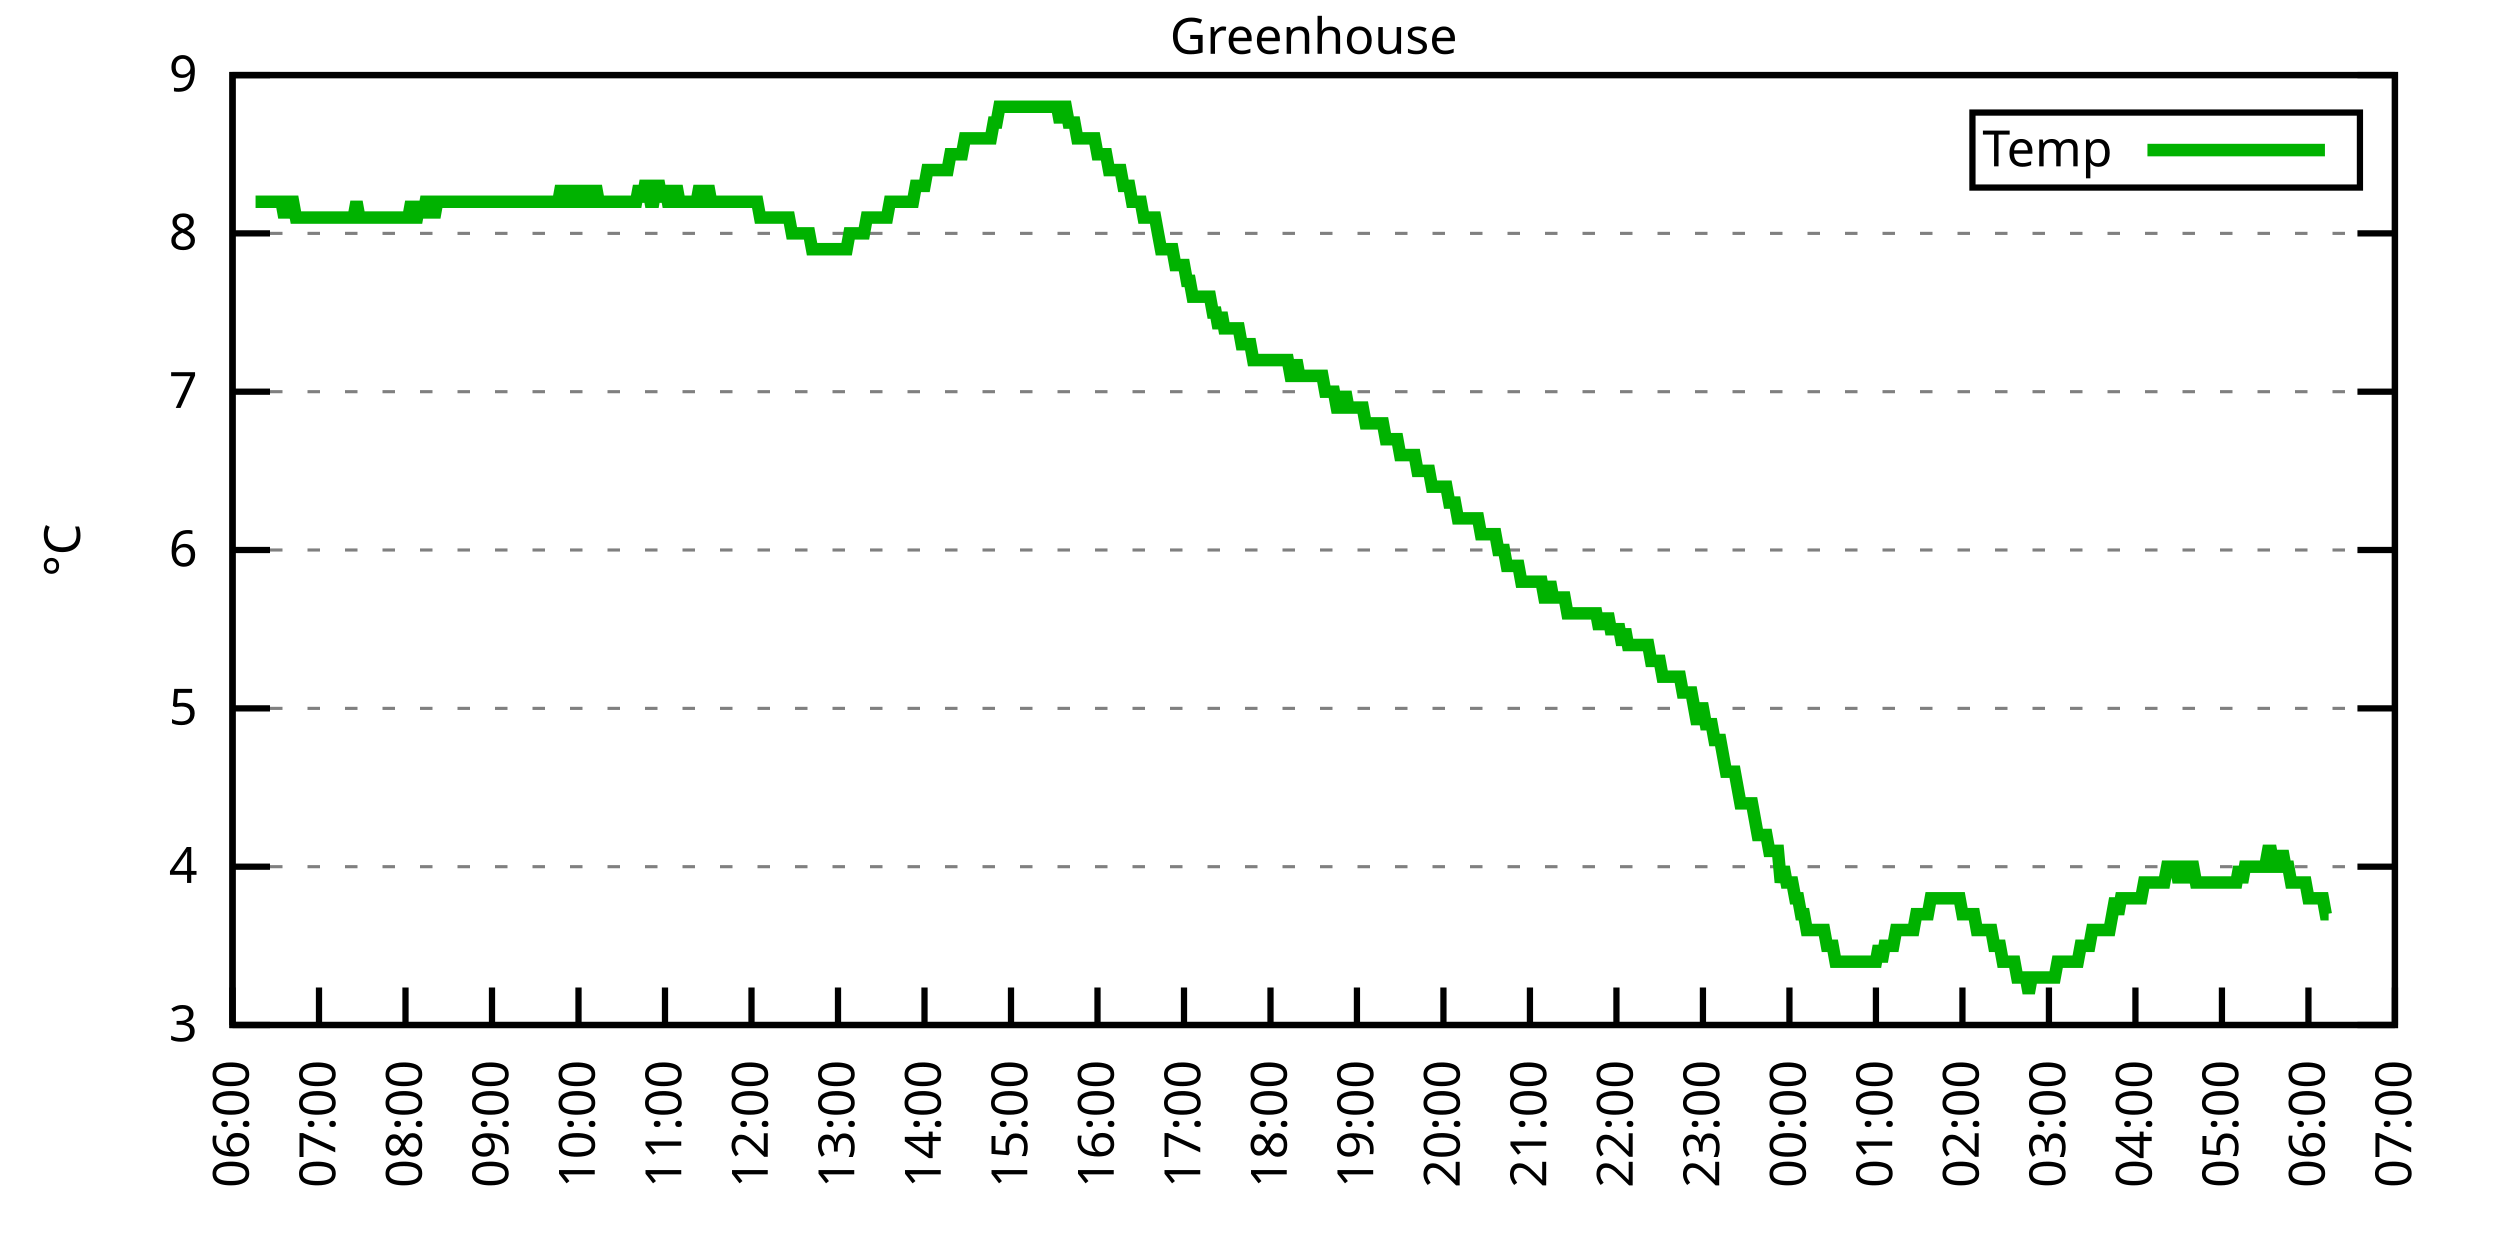
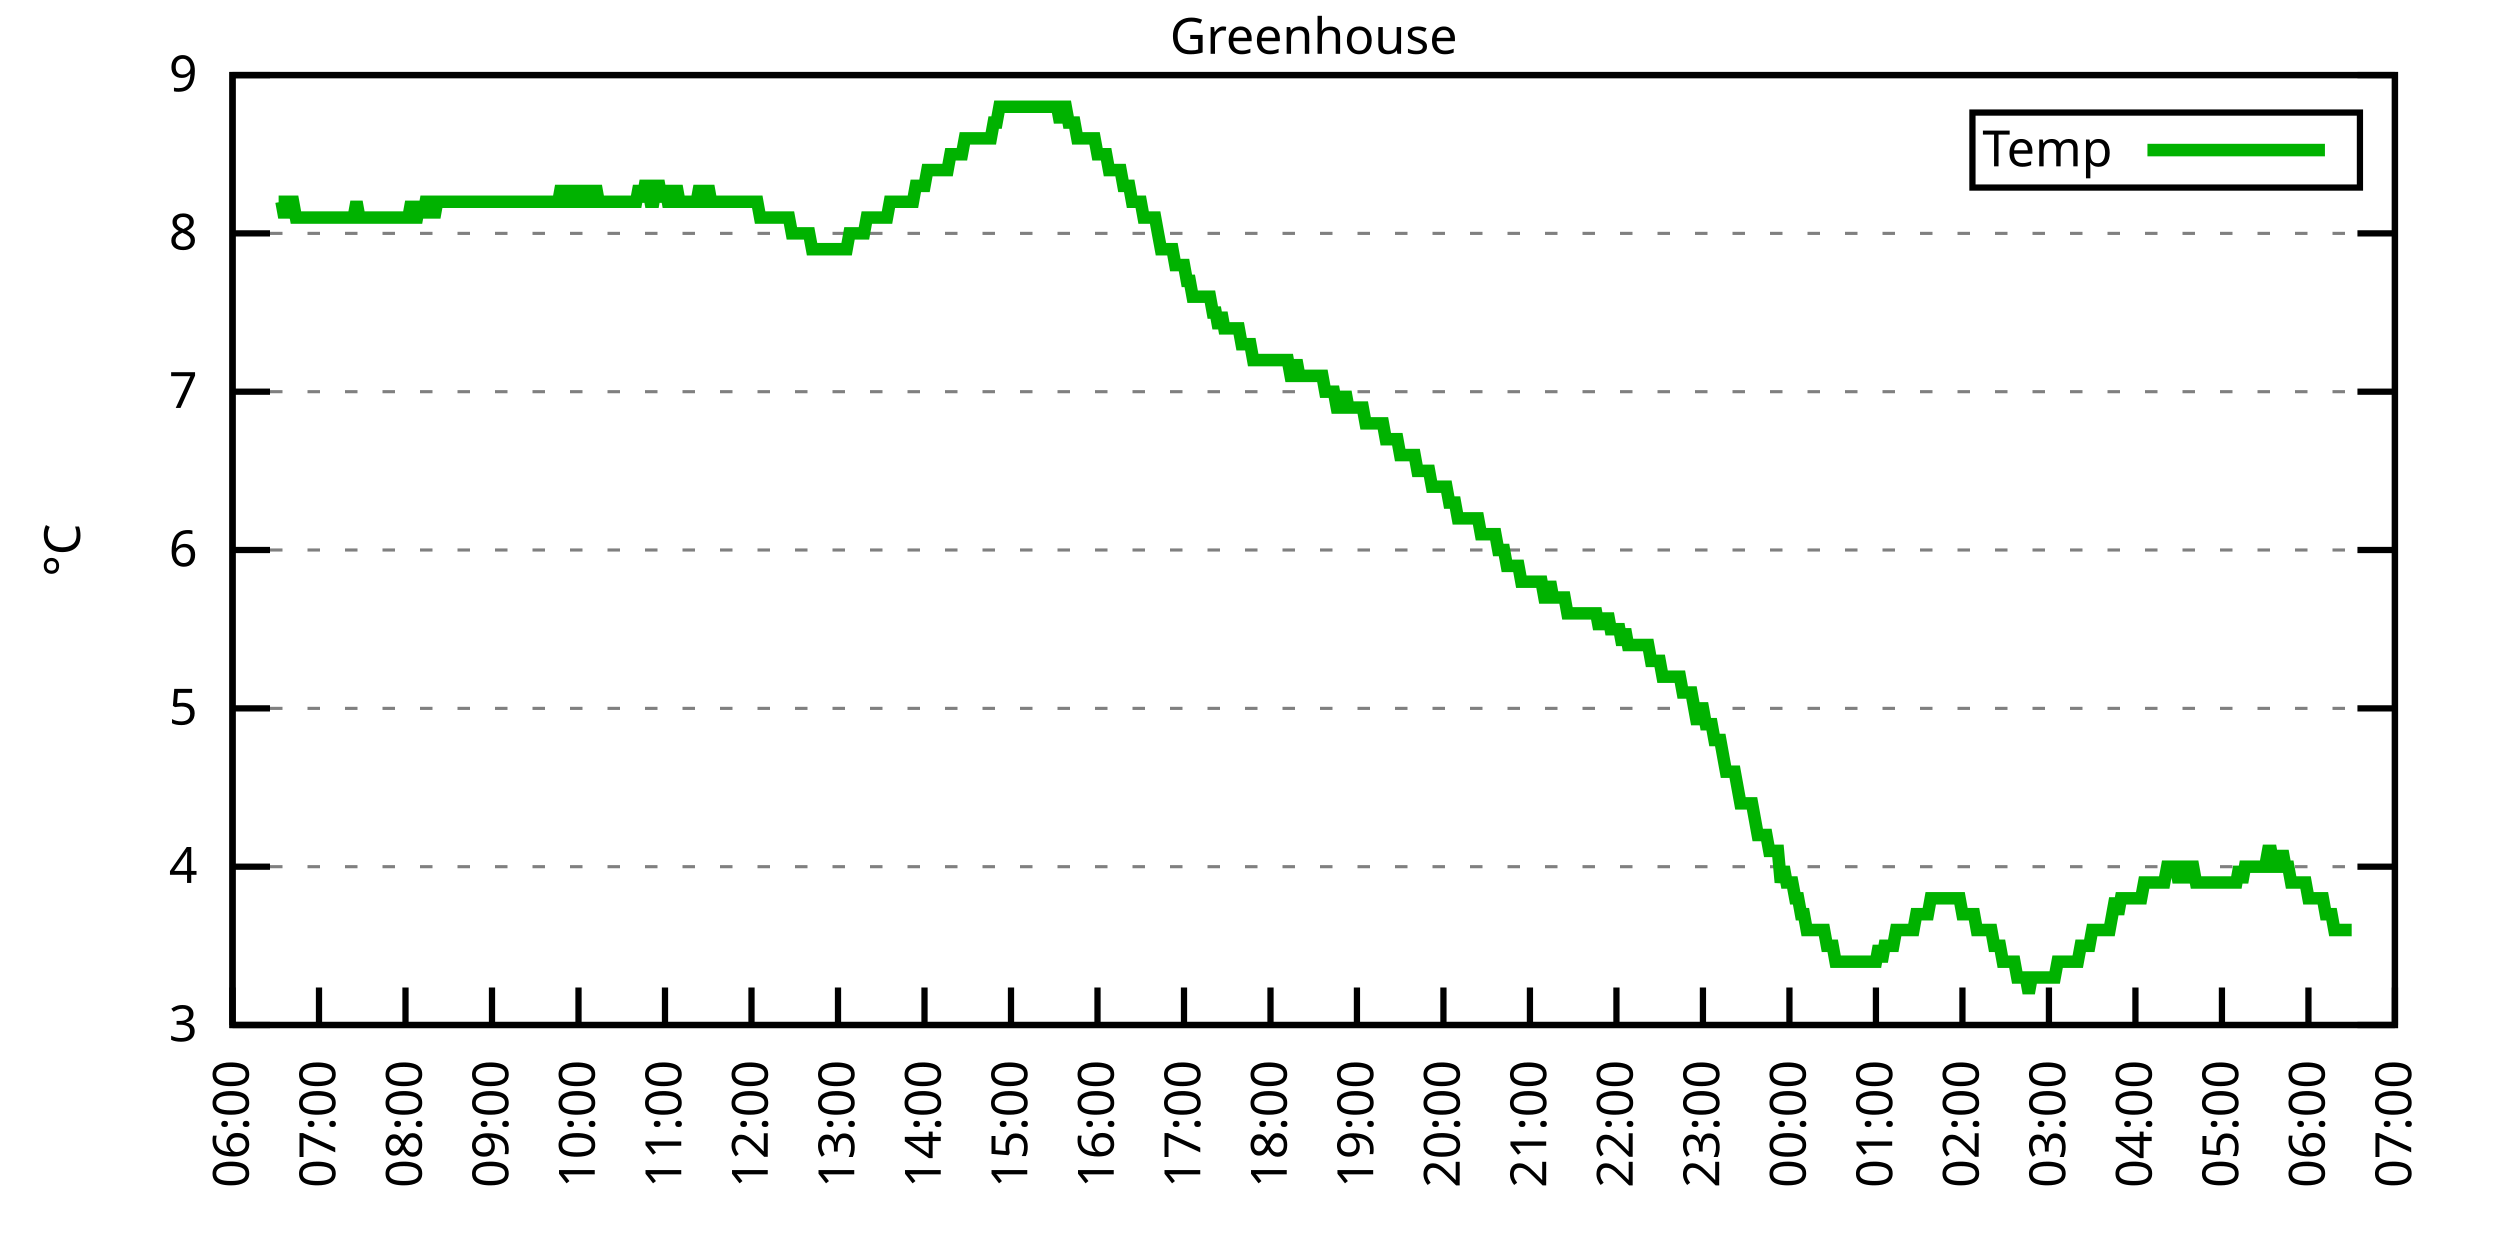
<svg xmlns="http://www.w3.org/2000/svg" xmlns:xlink="http://www.w3.org/1999/xlink" width="400" height="200" viewBox="0 0 400 200">
  <g id="gnuplot_canvas">
    <rect x="0" y="0" width="400" height="200" fill="none" />
    <defs>
      <circle id="gpDot" r="0.5" stroke-width="0.5" stroke="currentColor" />
      <path id="gpPt0" stroke-width="0.333" stroke="currentColor" d="M-1,0 h2 M0,-1 v2" />
      <path id="gpPt1" stroke-width="0.333" stroke="currentColor" d="M-1,-1 L1,1 M1,-1 L-1,1" />
      <path id="gpPt2" stroke-width="0.333" stroke="currentColor" d="M-1,0 L1,0 M0,-1 L0,1 M-1,-1 L1,1 M-1,1 L1,-1" />
      <rect id="gpPt3" stroke-width="0.333" stroke="currentColor" x="-1" y="-1" width="2" height="2" />
      <rect id="gpPt4" stroke-width="0.333" stroke="currentColor" fill="currentColor" x="-1" y="-1" width="2" height="2" />
      <circle id="gpPt5" stroke-width="0.333" stroke="currentColor" cx="0" cy="0" r="1" />
      <use xlink:href="#gpPt5" id="gpPt6" fill="currentColor" stroke="none" />
      <path id="gpPt7" stroke-width="0.333" stroke="currentColor" d="M0,-1.33 L-1.33,0.67 L1.33,0.67 z" />
      <use xlink:href="#gpPt7" id="gpPt8" fill="currentColor" stroke="none" />
      <use xlink:href="#gpPt7" id="gpPt9" stroke="currentColor" transform="rotate(180)" />
      <use xlink:href="#gpPt9" id="gpPt10" fill="currentColor" stroke="none" />
      <use xlink:href="#gpPt3" id="gpPt11" stroke="currentColor" transform="rotate(45)" />
      <use xlink:href="#gpPt11" id="gpPt12" fill="currentColor" stroke="none" />
      <path id="gpPt13" stroke-width="0.333" stroke="currentColor" d="M0,1.330 L1.265,0.411 L0.782,-1.067 L-0.782,-1.076 L-1.265,0.411 z" />
      <use xlink:href="#gpPt13" id="gpPt14" fill="currentColor" stroke="none" />
      <filter id="textbox" filterUnits="objectBoundingBox" x="0" y="0" height="1" width="1">
        <feFlood flood-color="white" flood-opacity="1" result="bgnd" />
        <feComposite in="SourceGraphic" in2="bgnd" operator="atop" />
      </filter>
      <filter id="greybox" filterUnits="objectBoundingBox" x="0" y="0" height="1" width="1">
        <feFlood flood-color="lightgrey" flood-opacity="1" result="grey" />
        <feComposite in="SourceGraphic" in2="grey" operator="atop" />
      </filter>
    </defs>
    <g fill="none" color="white" stroke="currentColor" stroke-width="1.00" stroke-linecap="butt" stroke-linejoin="miter">
</g>
    <g fill="none" color="black" stroke="currentColor" stroke-width="1.00" stroke-linecap="butt" stroke-linejoin="miter">
      <g stroke="none" shape-rendering="crispEdges">
        <polygon fill="rgb(255, 255, 255)" points="37.20,164.00 383.18,164.00 383.18,12.02 37.20,12.02 " />
      </g>
    </g>
    <g fill="none" color="black" stroke="currentColor" stroke-width="1.00" stroke-linecap="butt" stroke-linejoin="miter">
</g>
    <g fill="none" color="black" stroke="black" stroke-width="0.50" stroke-linecap="butt" stroke-linejoin="miter">
</g>
    <g fill="none" color="gray" stroke="currentColor" stroke-width="0.50" stroke-linecap="butt" stroke-linejoin="miter">
      <path stroke="gray" stroke-dasharray="2,4" class="gridline" d="M37.20,164.00 L383.19,164.00  " />
    </g>
    <g fill="none" color="gray" stroke="gray" stroke-width="1.00" stroke-linecap="butt" stroke-linejoin="miter">
</g>
    <g fill="none" color="black" stroke="currentColor" stroke-width="1.00" stroke-linecap="butt" stroke-linejoin="miter">
      <path stroke="black" d="M37.20,164.00 L43.20,164.00 M383.19,164.00 L377.19,164.00  " />
      <g transform="translate(31.60,166.60)" stroke="none" fill="black" font-family="Sans" font-size="8.00" text-anchor="end">
        <text>
          <tspan font-family="Sans"> 3</tspan>
        </text>
      </g>
    </g>
    <g fill="none" color="black" stroke="currentColor" stroke-width="1.00" stroke-linecap="butt" stroke-linejoin="miter">
</g>
    <g fill="none" color="black" stroke="black" stroke-width="0.50" stroke-linecap="butt" stroke-linejoin="miter">
</g>
    <g fill="none" color="gray" stroke="currentColor" stroke-width="0.50" stroke-linecap="butt" stroke-linejoin="miter">
      <path stroke="gray" stroke-dasharray="2,4" class="gridline" d="M37.20,138.67 L383.19,138.67  " />
    </g>
    <g fill="none" color="gray" stroke="gray" stroke-width="1.00" stroke-linecap="butt" stroke-linejoin="miter">
</g>
    <g fill="none" color="black" stroke="currentColor" stroke-width="1.00" stroke-linecap="butt" stroke-linejoin="miter">
      <path stroke="black" d="M37.20,138.67 L43.20,138.67 M383.19,138.67 L377.19,138.67  " />
      <g transform="translate(31.60,141.27)" stroke="none" fill="black" font-family="Sans" font-size="8.00" text-anchor="end">
        <text>
          <tspan font-family="Sans"> 4</tspan>
        </text>
      </g>
    </g>
    <g fill="none" color="black" stroke="currentColor" stroke-width="1.00" stroke-linecap="butt" stroke-linejoin="miter">
</g>
    <g fill="none" color="black" stroke="black" stroke-width="0.50" stroke-linecap="butt" stroke-linejoin="miter">
</g>
    <g fill="none" color="gray" stroke="currentColor" stroke-width="0.50" stroke-linecap="butt" stroke-linejoin="miter">
      <path stroke="gray" stroke-dasharray="2,4" class="gridline" d="M37.20,113.34 L383.19,113.34  " />
    </g>
    <g fill="none" color="gray" stroke="gray" stroke-width="1.00" stroke-linecap="butt" stroke-linejoin="miter">
</g>
    <g fill="none" color="black" stroke="currentColor" stroke-width="1.00" stroke-linecap="butt" stroke-linejoin="miter">
      <path stroke="black" d="M37.20,113.34 L43.20,113.34 M383.19,113.34 L377.19,113.34  " />
      <g transform="translate(31.60,115.94)" stroke="none" fill="black" font-family="Sans" font-size="8.00" text-anchor="end">
        <text>
          <tspan font-family="Sans"> 5</tspan>
        </text>
      </g>
    </g>
    <g fill="none" color="black" stroke="currentColor" stroke-width="1.00" stroke-linecap="butt" stroke-linejoin="miter">
</g>
    <g fill="none" color="black" stroke="black" stroke-width="0.50" stroke-linecap="butt" stroke-linejoin="miter">
</g>
    <g fill="none" color="gray" stroke="currentColor" stroke-width="0.50" stroke-linecap="butt" stroke-linejoin="miter">
      <path stroke="gray" stroke-dasharray="2,4" class="gridline" d="M37.20,88.00 L383.19,88.00  " />
    </g>
    <g fill="none" color="gray" stroke="gray" stroke-width="1.00" stroke-linecap="butt" stroke-linejoin="miter">
</g>
    <g fill="none" color="black" stroke="currentColor" stroke-width="1.00" stroke-linecap="butt" stroke-linejoin="miter">
      <path stroke="black" d="M37.20,88.00 L43.20,88.00 M383.19,88.00 L377.19,88.00  " />
      <g transform="translate(31.60,90.60)" stroke="none" fill="black" font-family="Sans" font-size="8.00" text-anchor="end">
        <text>
          <tspan font-family="Sans"> 6</tspan>
        </text>
      </g>
    </g>
    <g fill="none" color="black" stroke="currentColor" stroke-width="1.00" stroke-linecap="butt" stroke-linejoin="miter">
</g>
    <g fill="none" color="black" stroke="black" stroke-width="0.50" stroke-linecap="butt" stroke-linejoin="miter">
</g>
    <g fill="none" color="gray" stroke="currentColor" stroke-width="0.50" stroke-linecap="butt" stroke-linejoin="miter">
      <path stroke="gray" stroke-dasharray="2,4" class="gridline" d="M37.20,62.67 L383.19,62.67  " />
    </g>
    <g fill="none" color="gray" stroke="gray" stroke-width="1.00" stroke-linecap="butt" stroke-linejoin="miter">
</g>
    <g fill="none" color="black" stroke="currentColor" stroke-width="1.00" stroke-linecap="butt" stroke-linejoin="miter">
      <path stroke="black" d="M37.20,62.67 L43.20,62.67 M383.19,62.67 L377.19,62.67  " />
      <g transform="translate(31.60,65.27)" stroke="none" fill="black" font-family="Sans" font-size="8.00" text-anchor="end">
        <text>
          <tspan font-family="Sans"> 7</tspan>
        </text>
      </g>
    </g>
    <g fill="none" color="black" stroke="currentColor" stroke-width="1.00" stroke-linecap="butt" stroke-linejoin="miter">
</g>
    <g fill="none" color="black" stroke="black" stroke-width="0.50" stroke-linecap="butt" stroke-linejoin="miter">
</g>
    <g fill="none" color="gray" stroke="currentColor" stroke-width="0.50" stroke-linecap="butt" stroke-linejoin="miter">
      <path stroke="gray" stroke-dasharray="2,4" class="gridline" d="M37.20,37.34 L383.19,37.34  " />
    </g>
    <g fill="none" color="gray" stroke="gray" stroke-width="1.00" stroke-linecap="butt" stroke-linejoin="miter">
</g>
    <g fill="none" color="black" stroke="currentColor" stroke-width="1.00" stroke-linecap="butt" stroke-linejoin="miter">
      <path stroke="black" d="M37.20,37.34 L43.20,37.34 M383.19,37.34 L377.19,37.34  " />
      <g transform="translate(31.60,39.94)" stroke="none" fill="black" font-family="Sans" font-size="8.00" text-anchor="end">
        <text>
          <tspan font-family="Sans"> 8</tspan>
        </text>
      </g>
    </g>
    <g fill="none" color="black" stroke="currentColor" stroke-width="1.00" stroke-linecap="butt" stroke-linejoin="miter">
</g>
    <g fill="none" color="black" stroke="black" stroke-width="0.50" stroke-linecap="butt" stroke-linejoin="miter">
</g>
    <g fill="none" color="gray" stroke="currentColor" stroke-width="0.50" stroke-linecap="butt" stroke-linejoin="miter">
      <path stroke="gray" stroke-dasharray="2,4" class="gridline" d="M37.20,12.01 L383.19,12.01  " />
    </g>
    <g fill="none" color="gray" stroke="gray" stroke-width="1.00" stroke-linecap="butt" stroke-linejoin="miter">
</g>
    <g fill="none" color="black" stroke="currentColor" stroke-width="1.00" stroke-linecap="butt" stroke-linejoin="miter">
      <path stroke="black" d="M37.20,12.01 L43.20,12.01 M383.19,12.01 L377.19,12.01  " />
      <g transform="translate(31.60,14.61)" stroke="none" fill="black" font-family="Sans" font-size="8.00" text-anchor="end">
        <text>
          <tspan font-family="Sans"> 9</tspan>
        </text>
      </g>
    </g>
    <g fill="none" color="black" stroke="currentColor" stroke-width="1.00" stroke-linecap="butt" stroke-linejoin="miter">
      <path stroke="black" d="M37.20,164.00 L37.20,158.00  " />
      <g transform="translate(39.80,169.60) rotate(270.00)" stroke="none" fill="black" font-family="Sans" font-size="8.00" text-anchor="end">
        <text>
          <tspan font-family="Sans">06:00</tspan>
        </text>
      </g>
    </g>
    <g fill="none" color="black" stroke="currentColor" stroke-width="1.00" stroke-linecap="butt" stroke-linejoin="miter">
      <path stroke="black" d="M51.04,164.00 L51.04,158.00  " />
      <g transform="translate(53.64,169.60) rotate(270.00)" stroke="none" fill="black" font-family="Sans" font-size="8.00" text-anchor="end">
        <text>
          <tspan font-family="Sans">07:00</tspan>
        </text>
      </g>
    </g>
    <g fill="none" color="black" stroke="currentColor" stroke-width="1.00" stroke-linecap="butt" stroke-linejoin="miter">
      <path stroke="black" d="M64.88,164.00 L64.88,158.00  " />
      <g transform="translate(67.48,169.60) rotate(270.00)" stroke="none" fill="black" font-family="Sans" font-size="8.00" text-anchor="end">
        <text>
          <tspan font-family="Sans">08:00</tspan>
        </text>
      </g>
    </g>
    <g fill="none" color="black" stroke="currentColor" stroke-width="1.00" stroke-linecap="butt" stroke-linejoin="miter">
      <path stroke="black" d="M78.72,164.00 L78.72,158.00  " />
      <g transform="translate(81.32,169.60) rotate(270.00)" stroke="none" fill="black" font-family="Sans" font-size="8.00" text-anchor="end">
        <text>
          <tspan font-family="Sans">09:00</tspan>
        </text>
      </g>
    </g>
    <g fill="none" color="black" stroke="currentColor" stroke-width="1.00" stroke-linecap="butt" stroke-linejoin="miter">
      <path stroke="black" d="M92.56,164.00 L92.56,158.00  " />
      <g transform="translate(95.16,169.60) rotate(270.00)" stroke="none" fill="black" font-family="Sans" font-size="8.00" text-anchor="end">
        <text>
          <tspan font-family="Sans">10:00</tspan>
        </text>
      </g>
    </g>
    <g fill="none" color="black" stroke="currentColor" stroke-width="1.00" stroke-linecap="butt" stroke-linejoin="miter">
      <path stroke="black" d="M106.40,164.00 L106.40,158.00  " />
      <g transform="translate(109.00,169.60) rotate(270.00)" stroke="none" fill="black" font-family="Sans" font-size="8.00" text-anchor="end">
        <text>
          <tspan font-family="Sans">11:00</tspan>
        </text>
      </g>
    </g>
    <g fill="none" color="black" stroke="currentColor" stroke-width="1.00" stroke-linecap="butt" stroke-linejoin="miter">
      <path stroke="black" d="M120.24,164.00 L120.24,158.00  " />
      <g transform="translate(122.84,169.60) rotate(270.00)" stroke="none" fill="black" font-family="Sans" font-size="8.00" text-anchor="end">
        <text>
          <tspan font-family="Sans">12:00</tspan>
        </text>
      </g>
    </g>
    <g fill="none" color="black" stroke="currentColor" stroke-width="1.00" stroke-linecap="butt" stroke-linejoin="miter">
      <path stroke="black" d="M134.08,164.00 L134.08,158.00  " />
      <g transform="translate(136.68,169.60) rotate(270.00)" stroke="none" fill="black" font-family="Sans" font-size="8.00" text-anchor="end">
        <text>
          <tspan font-family="Sans">13:00</tspan>
        </text>
      </g>
    </g>
    <g fill="none" color="black" stroke="currentColor" stroke-width="1.00" stroke-linecap="butt" stroke-linejoin="miter">
      <path stroke="black" d="M147.92,164.00 L147.92,158.00  " />
      <g transform="translate(150.52,169.60) rotate(270.00)" stroke="none" fill="black" font-family="Sans" font-size="8.00" text-anchor="end">
        <text>
          <tspan font-family="Sans">14:00</tspan>
        </text>
      </g>
    </g>
    <g fill="none" color="black" stroke="currentColor" stroke-width="1.00" stroke-linecap="butt" stroke-linejoin="miter">
      <path stroke="black" d="M161.76,164.00 L161.76,158.00  " />
      <g transform="translate(164.36,169.60) rotate(270.00)" stroke="none" fill="black" font-family="Sans" font-size="8.00" text-anchor="end">
        <text>
          <tspan font-family="Sans">15:00</tspan>
        </text>
      </g>
    </g>
    <g fill="none" color="black" stroke="currentColor" stroke-width="1.00" stroke-linecap="butt" stroke-linejoin="miter">
      <path stroke="black" d="M175.60,164.00 L175.60,158.00  " />
      <g transform="translate(178.20,169.60) rotate(270.00)" stroke="none" fill="black" font-family="Sans" font-size="8.00" text-anchor="end">
        <text>
          <tspan font-family="Sans">16:00</tspan>
        </text>
      </g>
    </g>
    <g fill="none" color="black" stroke="currentColor" stroke-width="1.00" stroke-linecap="butt" stroke-linejoin="miter">
      <path stroke="black" d="M189.44,164.00 L189.44,158.00  " />
      <g transform="translate(192.04,169.60) rotate(270.00)" stroke="none" fill="black" font-family="Sans" font-size="8.00" text-anchor="end">
        <text>
          <tspan font-family="Sans">17:00</tspan>
        </text>
      </g>
    </g>
    <g fill="none" color="black" stroke="currentColor" stroke-width="1.00" stroke-linecap="butt" stroke-linejoin="miter">
      <path stroke="black" d="M203.28,164.00 L203.28,158.00  " />
      <g transform="translate(205.88,169.60) rotate(270.00)" stroke="none" fill="black" font-family="Sans" font-size="8.00" text-anchor="end">
        <text>
          <tspan font-family="Sans">18:00</tspan>
        </text>
      </g>
    </g>
    <g fill="none" color="black" stroke="currentColor" stroke-width="1.00" stroke-linecap="butt" stroke-linejoin="miter">
      <path stroke="black" d="M217.11,164.00 L217.11,158.00  " />
      <g transform="translate(219.71,169.60) rotate(270.00)" stroke="none" fill="black" font-family="Sans" font-size="8.00" text-anchor="end">
        <text>
          <tspan font-family="Sans">19:00</tspan>
        </text>
      </g>
    </g>
    <g fill="none" color="black" stroke="currentColor" stroke-width="1.00" stroke-linecap="butt" stroke-linejoin="miter">
      <path stroke="black" d="M230.95,164.00 L230.95,158.00  " />
      <g transform="translate(233.55,169.60) rotate(270.00)" stroke="none" fill="black" font-family="Sans" font-size="8.00" text-anchor="end">
        <text>
          <tspan font-family="Sans">20:00</tspan>
        </text>
      </g>
    </g>
    <g fill="none" color="black" stroke="currentColor" stroke-width="1.00" stroke-linecap="butt" stroke-linejoin="miter">
      <path stroke="black" d="M244.79,164.00 L244.79,158.00  " />
      <g transform="translate(247.39,169.60) rotate(270.00)" stroke="none" fill="black" font-family="Sans" font-size="8.00" text-anchor="end">
        <text>
          <tspan font-family="Sans">21:00</tspan>
        </text>
      </g>
    </g>
    <g fill="none" color="black" stroke="currentColor" stroke-width="1.00" stroke-linecap="butt" stroke-linejoin="miter">
      <path stroke="black" d="M258.63,164.00 L258.63,158.00  " />
      <g transform="translate(261.23,169.60) rotate(270.00)" stroke="none" fill="black" font-family="Sans" font-size="8.00" text-anchor="end">
        <text>
          <tspan font-family="Sans">22:00</tspan>
        </text>
      </g>
    </g>
    <g fill="none" color="black" stroke="currentColor" stroke-width="1.00" stroke-linecap="butt" stroke-linejoin="miter">
      <path stroke="black" d="M272.47,164.00 L272.47,158.00  " />
      <g transform="translate(275.07,169.60) rotate(270.00)" stroke="none" fill="black" font-family="Sans" font-size="8.00" text-anchor="end">
        <text>
          <tspan font-family="Sans">23:00</tspan>
        </text>
      </g>
    </g>
    <g fill="none" color="black" stroke="currentColor" stroke-width="1.00" stroke-linecap="butt" stroke-linejoin="miter">
      <path stroke="black" d="M286.31,164.00 L286.31,158.00  " />
      <g transform="translate(288.91,169.60) rotate(270.00)" stroke="none" fill="black" font-family="Sans" font-size="8.00" text-anchor="end">
        <text>
          <tspan font-family="Sans">00:00</tspan>
        </text>
      </g>
    </g>
    <g fill="none" color="black" stroke="currentColor" stroke-width="1.00" stroke-linecap="butt" stroke-linejoin="miter">
      <path stroke="black" d="M300.15,164.00 L300.15,158.00  " />
      <g transform="translate(302.75,169.60) rotate(270.00)" stroke="none" fill="black" font-family="Sans" font-size="8.00" text-anchor="end">
        <text>
          <tspan font-family="Sans">01:00</tspan>
        </text>
      </g>
    </g>
    <g fill="none" color="black" stroke="currentColor" stroke-width="1.00" stroke-linecap="butt" stroke-linejoin="miter">
      <path stroke="black" d="M313.99,164.00 L313.99,158.00  " />
      <g transform="translate(316.59,169.60) rotate(270.00)" stroke="none" fill="black" font-family="Sans" font-size="8.00" text-anchor="end">
        <text>
          <tspan font-family="Sans">02:00</tspan>
        </text>
      </g>
    </g>
    <g fill="none" color="black" stroke="currentColor" stroke-width="1.00" stroke-linecap="butt" stroke-linejoin="miter">
      <path stroke="black" d="M327.83,164.00 L327.83,158.00  " />
      <g transform="translate(330.43,169.60) rotate(270.00)" stroke="none" fill="black" font-family="Sans" font-size="8.00" text-anchor="end">
        <text>
          <tspan font-family="Sans">03:00</tspan>
        </text>
      </g>
    </g>
    <g fill="none" color="black" stroke="currentColor" stroke-width="1.00" stroke-linecap="butt" stroke-linejoin="miter">
      <path stroke="black" d="M341.67,164.00 L341.67,158.00  " />
      <g transform="translate(344.27,169.60) rotate(270.00)" stroke="none" fill="black" font-family="Sans" font-size="8.00" text-anchor="end">
        <text>
          <tspan font-family="Sans">04:00</tspan>
        </text>
      </g>
    </g>
    <g fill="none" color="black" stroke="currentColor" stroke-width="1.00" stroke-linecap="butt" stroke-linejoin="miter">
      <path stroke="black" d="M355.51,164.00 L355.51,158.00  " />
      <g transform="translate(358.11,169.60) rotate(270.00)" stroke="none" fill="black" font-family="Sans" font-size="8.00" text-anchor="end">
        <text>
          <tspan font-family="Sans">05:00</tspan>
        </text>
      </g>
    </g>
    <g fill="none" color="black" stroke="currentColor" stroke-width="1.00" stroke-linecap="butt" stroke-linejoin="miter">
      <path stroke="black" d="M369.35,164.00 L369.35,158.00  " />
      <g transform="translate(371.95,169.60) rotate(270.00)" stroke="none" fill="black" font-family="Sans" font-size="8.00" text-anchor="end">
        <text>
          <tspan font-family="Sans">06:00</tspan>
        </text>
      </g>
    </g>
    <g fill="none" color="black" stroke="currentColor" stroke-width="1.00" stroke-linecap="butt" stroke-linejoin="miter">
      <path stroke="black" d="M383.19,164.00 L383.19,158.00  " />
      <g transform="translate(385.79,169.60) rotate(270.00)" stroke="none" fill="black" font-family="Sans" font-size="8.00" text-anchor="end">
        <text>
          <tspan font-family="Sans">07:00</tspan>
        </text>
      </g>
    </g>
    <g fill="none" color="black" stroke="currentColor" stroke-width="1.00" stroke-linecap="butt" stroke-linejoin="miter">
</g>
    <g fill="none" color="black" stroke="currentColor" stroke-width="1.00" stroke-linecap="butt" stroke-linejoin="miter">
      <path stroke="black" d="M37.20,12.01 L37.20,164.00 L383.19,164.00 L383.19,12.01 L37.20,12.01 Z  " />
    </g>
    <g fill="none" color="black" stroke="currentColor" stroke-width="1.00" stroke-linecap="butt" stroke-linejoin="miter">
</g>
    <g fill="none" color="black" stroke="currentColor" stroke-width="1.00" stroke-linecap="butt" stroke-linejoin="miter">
      <path stroke="black" d="M315.59,30.01 L315.59,18.01 L377.59,18.01 L377.59,30.01 L315.59,30.01 Z  " />
    </g>
    <g id="Greenhouse_plot_1">
      <g fill="none" color="white" stroke="black" stroke-width="2.00" stroke-linecap="butt" stroke-linejoin="miter">
</g>
      <g fill="none" color="black" stroke="currentColor" stroke-width="2.00" stroke-linecap="butt" stroke-linejoin="miter">
        <g transform="translate(337.99,26.61)" stroke="none" fill="black" font-family="Sans" font-size="8.00" text-anchor="end">
          <text>
            <tspan font-family="Sans">Temp</tspan>
          </text>
        </g>
      </g>
      <g fill="none" color="black" stroke="currentColor" stroke-width="2.00" stroke-linecap="butt" stroke-linejoin="miter">
-         <path stroke="rgb(  0, 178,   0)" d="M343.59,24.01 L371.99,24.01 M40.89,32.28 L41.35,32.28 L41.81,32.28 L42.27,32.28 L42.74,32.28 L43.20,32.28   L43.66,32.28 L44.12,32.28 L44.58,32.28 L45.04,32.28 L45.50,34.81 L45.97,32.28 L46.43,32.28 L46.89,32.28   L47.35,34.81 L47.81,34.81 L48.27,34.81 L48.73,34.81 L49.19,34.81 L49.66,34.81 L50.12,34.81 L50.58,34.81   L51.04,34.81 L51.50,34.81 L51.96,34.81 L52.42,34.81 L52.88,34.81 L53.35,34.81 L53.81,34.81 L54.27,34.81   L54.73,34.81 L55.19,34.81 L55.65,34.81 L56.11,34.81 L56.58,34.81 L57.04,32.28 L57.50,34.81 L57.96,34.81   L58.42,34.81 L58.88,34.81 L59.34,34.81 L59.80,34.81 L60.27,34.81 L60.73,34.81 L61.19,34.81 L61.65,34.81   L62.11,34.81 L62.57,34.81 L63.03,34.81 L63.50,34.81 L63.96,34.81 L64.42,34.81 L64.88,34.81 L65.34,34.81   L65.80,32.28 L66.26,34.81 L66.72,34.81 L67.19,32.28 L67.65,34.81 L68.11,32.28 L68.57,32.28 L69.03,32.28   L69.49,34.81 L69.95,32.28 L70.42,32.28 L70.88,32.28 L71.34,32.28 L71.80,32.28 L72.26,32.28 L72.72,32.28   L73.18,32.28 L73.64,32.28 L74.11,32.28 L74.57,32.28 L75.03,32.28 L75.49,32.28 L75.95,32.28 L76.41,32.28   L76.87,32.28 L77.33,32.28 L77.80,32.28 L78.26,32.28 L78.72,32.28 L79.18,32.28 L79.64,32.28 L80.10,32.28   L80.56,32.28 L81.03,32.28 L81.49,32.28 L81.95,32.28 L82.41,32.28 L82.87,32.28 L83.33,32.28 L83.79,32.28   L84.25,32.28 L84.72,32.28 L85.18,32.28 L85.64,32.28 L86.10,32.28 L86.56,32.28 L87.02,32.28 L87.48,32.28   L87.95,32.28 L88.41,32.28 L88.87,32.28 L89.33,32.28 L89.79,29.74 L90.25,32.28 L90.71,32.28 L91.17,29.74   L91.64,32.28 L92.10,32.28 L92.56,29.74 L93.02,32.28 L93.48,32.28 L93.94,29.74 L94.40,32.28 L94.87,32.28   L95.33,29.74 L95.79,32.28 L96.25,32.28 L96.71,32.28 L97.17,32.28 L97.63,32.28 L98.09,32.28 L98.56,32.28   L99.02,32.28 L99.48,32.28 L99.94,32.28 L100.40,32.28 L100.86,32.28 L101.32,32.28 L101.78,32.28 L102.25,29.74   L102.71,32.28 L103.17,29.74 L103.63,29.74 L104.09,32.28 L104.55,32.28 L105.01,29.74 L105.48,29.74 L105.94,32.28   L106.40,29.74 L106.86,32.28 L107.32,32.28 L107.78,32.28 L108.24,29.74 L108.70,32.28 L109.17,32.28 L109.63,32.28   L110.09,32.28 L110.55,32.28 L111.01,32.28 L111.47,32.28 L111.93,29.74 L112.40,32.28 L112.86,32.28 L113.32,29.74   L113.78,32.28 L114.24,32.28 L114.70,32.28 L115.16,32.28 L115.62,32.28 L116.09,32.28 L116.55,32.28 L117.01,32.28   L117.47,32.28 L117.93,32.28 L118.39,32.28 L118.85,32.28 L119.31,32.28 L119.78,32.28 L120.24,32.28 L120.70,32.28   L121.16,32.28 L121.62,34.81 L122.08,34.81 L122.54,34.81 L123.01,34.81 L123.47,34.81 L123.93,34.81 L124.39,34.81   L124.85,34.81 L125.31,34.81 L125.77,34.81 L126.23,34.81 L126.70,37.34 L127.16,37.34 L127.62,37.34 L128.08,37.34   L128.54,37.34 L129.00,37.34 L129.46,37.34 L129.93,39.87 L130.39,39.87 L130.85,39.87 L131.31,39.87 L131.77,39.87   L132.23,39.87 L132.69,39.87 L133.15,39.87 L133.62,39.87 L134.08,39.87 L134.54,39.87 L135.00,39.87 L135.46,39.87   L135.92,37.34 L136.38,37.34 L136.85,37.34 L137.31,37.34 L137.77,37.34 L138.23,37.34 L138.69,34.81 L139.15,34.81   L139.61,34.81 L140.07,34.81 L140.54,34.81 L141.00,34.81 L141.46,34.81 L141.92,34.81 L142.38,32.28 L142.84,32.28   L143.30,32.28 L143.76,32.28 L144.23,32.28 L144.69,32.28 L145.15,32.28 L145.61,32.28 L146.07,32.28 L146.53,29.74   L146.99,29.74 L147.46,29.74 L147.92,29.74 L148.38,27.21 L148.84,27.21 L149.30,27.21 L149.76,27.21 L150.22,27.21   L150.68,27.21 L151.15,27.21 L151.61,27.21 L152.07,24.68 L152.53,24.68 L152.99,24.68 L153.45,24.68 L153.91,24.68   L154.38,22.14 L154.84,22.14 L155.30,22.14 L155.76,22.14 L156.22,22.14 L156.68,22.14 L157.14,22.14 L157.60,22.14   L158.07,22.14 L158.53,22.14 L158.99,19.61 L159.45,19.61 L159.91,17.08 L160.37,17.08 L160.83,17.08 L161.30,17.08   L161.76,17.08 L162.22,17.08 L162.68,17.08 L163.14,17.08 L163.60,17.08 L164.06,17.08 L164.52,17.08 L164.99,17.08   L165.45,17.08 L165.91,17.08 L166.37,17.08 L166.83,17.08 L167.29,17.08 L167.75,17.08 L168.21,17.08 L168.68,17.08   L169.14,17.08 L169.60,19.61 L170.06,17.08 L170.52,17.08 L170.98,19.61 L171.44,19.61 L171.91,19.61 L172.37,22.14   L172.83,22.14 L173.29,22.14 L173.75,22.14 L174.21,22.14 L174.67,22.14 L175.13,22.14 L175.60,24.68 L176.06,24.68   L176.52,24.68 L176.98,24.68 L177.44,27.21 L177.90,27.21 L178.36,27.21 L178.83,27.21 L179.29,27.21 L179.75,29.74   L180.21,29.74 L180.67,29.74 L181.13,32.28 L181.59,32.28 L182.05,32.28 L182.52,32.28 L182.98,34.81 L183.44,34.81   L183.90,34.81 L184.36,34.81 L184.82,34.81 L185.28,37.34 L185.75,39.87 L186.21,39.87 L186.67,39.87 L187.13,39.87   L187.59,39.87 L188.05,42.41 L188.51,42.41 L188.97,42.41 L189.44,42.41 L189.90,44.94 L190.36,44.94 L190.82,47.47   L191.28,47.47 L191.74,47.47 L192.20,47.47 L192.66,47.47 L193.13,47.47 L193.59,47.47 L194.05,50.01 L194.51,50.01   L194.97,52.54 L195.43,50.01 L195.89,52.54 L196.36,52.54 L196.82,52.54 L197.28,52.54 L197.74,52.54 L198.20,52.54   L198.66,55.07 L199.12,55.07 L199.58,55.07 L200.05,55.07 L200.51,57.61 L200.97,57.61 L201.43,57.61 L201.89,57.61   L202.35,57.61 L202.81,57.61 L203.28,57.61 L203.74,57.61 L204.20,57.61 L204.66,57.61 L205.12,57.61 L205.58,57.61   L206.04,57.61 L206.50,60.14 L206.97,60.14 L207.43,57.61 L207.89,60.14 L208.35,60.14 L208.81,60.14 L209.27,60.14   L209.73,60.14 L210.20,60.14 L210.66,60.14 L211.12,60.14 L211.58,60.14 L212.04,62.67 L212.50,62.67 L212.96,62.67   L213.42,62.67 L213.89,65.21 L214.35,65.21 L214.81,65.21 L215.27,62.67 L215.73,65.21 L216.19,65.21 L216.65,65.21   L217.11,65.21 L217.58,65.21 L218.04,65.21 L218.50,67.74 L218.96,67.74 L219.42,67.74 L219.88,67.74 L220.34,67.74   L220.81,67.74 L221.27,67.74 L221.73,70.27 L222.19,70.27 L222.65,70.27 L223.11,70.27 L223.57,70.27 L224.03,72.81   L224.50,72.81 L224.96,72.81 L225.42,72.81 L225.88,72.81 L226.34,72.81 L226.80,75.34 L227.26,75.34 L227.73,75.34   L228.19,75.34 L228.65,75.34 L229.11,77.87 L229.57,77.87 L230.03,77.87 L230.49,77.87 L230.95,77.87 L231.42,77.87   L231.88,80.41 L232.34,80.41 L232.80,80.41 L233.26,82.94 L233.72,82.94 L234.18,82.94 L234.64,82.94 L235.11,82.94   L235.57,82.94 L236.03,82.94 L236.49,82.94 L236.95,85.47 L237.41,85.47 L237.87,85.47 L238.34,85.47 L238.80,85.47   L239.26,85.47 L239.72,88.00 L240.18,88.00 L240.64,88.00 L241.10,90.54 L241.56,90.54 L242.03,90.54 L242.49,90.54   L242.95,90.54 L243.41,93.07 L243.87,93.07 L244.33,93.07 L244.79,93.07 L245.26,93.07 L245.72,93.07 L246.18,93.07   L246.64,93.07 L247.10,95.60 L247.56,95.60 L248.02,93.07 L248.48,95.60 L248.95,95.60 L249.41,95.60 L249.87,95.60   L250.33,95.60 L250.79,98.14 L251.25,98.14 L251.71,98.14 L252.18,98.14 L252.64,98.14 L253.10,98.14 L253.56,98.14   L254.02,98.14 L254.48,98.14 L254.94,98.14 L255.40,98.14 L255.87,100.67 L256.33,98.14 L256.79,100.67 L257.25,98.14   L257.71,100.67 L258.17,100.67 L258.63,100.67 L259.09,100.67 L259.56,103.20 L260.02,100.67 L260.48,103.20 L260.94,103.20   L261.40,103.20 L261.86,103.20 L262.32,103.20 L262.79,103.20 L263.25,103.20 L263.71,103.20 L264.17,105.74 L264.63,105.74   L265.09,105.74 L265.55,105.74 L266.01,108.27 L266.48,108.27 L266.94,108.27 L267.40,108.27 L267.86,108.27 L268.32,108.27   L268.78,108.27 L269.24,110.80 L269.71,110.80 L270.17,110.80 L270.63,110.80 L271.09,113.34 L271.55,115.87 L272.01,113.34   L272.47,113.34 L272.93,115.87 L273.40,115.87 L273.86,115.87 L274.32,118.40 L274.78,118.40 L275.24,118.40 L275.70,120.94   L276.16,123.47 L276.63,123.47 L277.09,123.47 L277.55,123.47 L278.01,126.00 L278.47,128.54 L278.93,128.54 L279.39,128.54   L279.85,128.54 L280.32,128.54 L280.78,131.07 L281.24,133.60 L281.70,133.60 L282.16,133.60 L282.62,133.60 L283.08,136.14   L283.54,136.14 L284.01,136.14 L284.47,136.14 L284.93,141.20 L285.39,138.67 L285.85,141.20 L286.31,141.20 L286.77,141.20   L287.24,143.73 L287.70,143.73 L288.16,146.27 L288.62,146.27 L289.08,148.80 L289.54,148.80 L290.00,148.80 L290.46,148.80   L290.93,148.80 L291.39,148.80 L291.85,148.80 L292.31,151.33 L292.77,151.33 L293.23,151.33 L293.69,153.87 L294.16,153.87   L294.62,153.87 L295.08,153.87 L295.54,153.87 L296.00,153.87 L296.46,153.87 L296.92,153.87 L297.38,153.87 L297.85,153.87   L298.31,153.87 L298.77,153.87 L299.23,153.87 L299.69,153.87 L300.15,153.87 L300.61,151.33 L301.08,153.87 L301.54,151.33   L302.00,151.33 L302.46,151.33 L302.92,151.33 L303.38,148.80 L303.84,148.80 L304.30,148.80 L304.77,148.80 L305.23,148.80   L305.69,148.80 L306.15,148.80 L306.61,146.27 L307.07,146.27 L307.53,146.27 L307.99,146.27 L308.46,146.27 L308.92,143.73   L309.38,143.73 L309.84,143.73 L310.30,143.73 L310.76,143.73 L311.22,143.73 L311.69,143.73 L312.15,143.73 L312.61,143.73   L313.07,143.73 L313.53,143.73 L313.99,146.27 L314.45,146.27 L314.91,146.27 L315.38,146.27 L315.84,146.27 L316.30,148.80   L316.76,148.80 L317.22,148.80 L317.68,148.80 L318.14,148.80 L318.61,148.80 L319.07,151.33 L319.53,151.33 L319.99,151.33   L320.45,153.87 L320.91,153.87 L321.37,153.87 L321.83,153.87 L322.30,153.87 L322.76,156.40 L323.22,156.40 L323.68,156.40   L324.14,156.40 L324.60,158.93 L325.06,156.40 L325.53,156.40 L325.99,156.40 L326.45,156.40 L326.91,156.40 L327.37,156.40   L327.83,156.40 L328.29,156.40 L328.75,156.40 L329.22,153.87 L329.68,153.87 L330.14,153.87 L330.60,153.87 L331.06,153.87   L331.52,153.87 L331.98,153.87 L332.44,153.87 L332.91,151.33 L333.37,151.33 L333.83,151.33 L334.29,151.33 L334.75,148.80   L335.21,148.80 L335.67,148.80 L336.14,148.80 L336.60,148.80 L337.06,148.80 L337.52,148.80 L337.98,146.27 L338.44,143.73   L338.90,146.27 L339.36,143.73 L339.83,143.73 L340.29,143.73 L340.75,143.73 L341.21,143.73 L341.67,143.73 L342.13,143.73   L342.59,143.73 L343.06,141.20 L343.52,141.20 L343.98,141.20 L344.44,141.20 L344.90,141.20 L345.36,141.20 L345.82,141.20   L346.28,141.20 L346.75,138.67 L347.21,138.67 L347.67,138.67 L348.13,138.67 L348.59,141.20 L349.05,138.67 L349.51,138.67   L349.97,141.20 L350.44,138.67 L350.90,138.67 L351.36,141.20 L351.82,141.20 L352.28,141.20 L352.74,141.20 L353.20,141.20   L353.67,141.20 L354.13,141.20 L354.59,141.20 L355.05,141.20 L355.51,141.20 L355.97,141.20 L356.43,141.20 L356.89,141.20   L357.36,141.20 L357.82,141.20 L358.28,138.67 L358.74,141.20 L359.20,138.67 L359.66,138.67 L360.12,138.67 L360.59,138.67   L361.05,138.67 L361.51,138.67 L361.97,138.67 L362.43,138.67 L362.89,136.14 L363.35,136.14 L363.81,138.67 L364.28,138.67   L364.74,138.67 L365.20,136.14 L365.66,138.67 L366.12,138.67 L366.58,141.20 L367.04,141.20 L367.51,141.20 L367.97,141.20   L368.43,141.20 L368.89,141.20 L369.35,143.73 L369.81,143.73 L370.27,143.73 L370.73,143.73 L371.20,143.73 L371.66,143.73   L372.12,146.27 L372.58,146.27  " />
+         <path stroke="rgb(  0, 178,   0)" d="M343.59,24.01 L371.99,24.01 M44.58,32.28 L45.04,32.28 L45.50,34.81 L45.97,32.28 L46.43,32.28 L46.89,32.28   L47.35,34.81 L47.81,34.81 L48.27,34.81 L48.73,34.81 L49.19,34.81 L49.66,34.81 L50.12,34.81 L50.58,34.81   L51.04,34.81 L51.50,34.81 L51.96,34.81 L52.42,34.81 L52.88,34.81 L53.35,34.81 L53.81,34.81 L54.27,34.81   L54.73,34.81 L55.19,34.81 L55.65,34.81 L56.11,34.81 L56.58,34.81 L57.04,32.28 L57.50,34.81 L57.96,34.81   L58.42,34.81 L58.88,34.81 L59.34,34.81 L59.80,34.81 L60.27,34.81 L60.73,34.81 L61.19,34.81 L61.65,34.81   L62.11,34.81 L62.57,34.81 L63.03,34.81 L63.50,34.81 L63.96,34.81 L64.42,34.81 L64.88,34.81 L65.34,34.81   L65.80,32.28 L66.26,34.81 L66.72,34.81 L67.19,32.28 L67.65,34.81 L68.11,32.28 L68.57,32.28 L69.03,32.28   L69.49,34.81 L69.95,32.28 L70.42,32.28 L70.88,32.28 L71.34,32.28 L71.80,32.28 L72.26,32.28 L72.72,32.28   L73.18,32.28 L73.64,32.28 L74.11,32.28 L74.57,32.28 L75.03,32.28 L75.49,32.28 L75.95,32.28 L76.41,32.28   L76.87,32.28 L77.33,32.28 L77.80,32.28 L78.26,32.28 L78.72,32.28 L79.18,32.28 L79.64,32.28 L80.10,32.28   L80.56,32.28 L81.03,32.28 L81.49,32.28 L81.95,32.28 L82.41,32.28 L82.87,32.28 L83.33,32.28 L83.79,32.28   L84.25,32.28 L84.72,32.28 L85.18,32.28 L85.64,32.28 L86.10,32.28 L86.56,32.28 L87.02,32.28 L87.48,32.28   L87.95,32.28 L88.41,32.28 L88.87,32.28 L89.33,32.28 L89.79,29.74 L90.25,32.28 L90.71,32.28 L91.17,29.74   L91.64,32.28 L92.10,32.28 L92.56,29.74 L93.02,32.28 L93.48,32.28 L93.94,29.74 L94.40,32.28 L94.87,32.28   L95.33,29.74 L95.79,32.28 L96.25,32.28 L96.71,32.28 L97.17,32.28 L97.63,32.28 L98.09,32.28 L98.56,32.28   L99.02,32.28 L99.48,32.28 L99.94,32.28 L100.40,32.28 L100.86,32.28 L101.32,32.28 L101.78,32.28 L102.25,29.74   L102.71,32.28 L103.17,29.74 L103.63,29.74 L104.09,32.28 L104.55,32.28 L105.01,29.74 L105.48,29.74 L105.94,32.28   L106.40,29.74 L106.86,32.28 L107.32,32.28 L107.78,32.28 L108.24,29.74 L108.70,32.28 L109.17,32.28 L109.63,32.28   L110.09,32.28 L110.55,32.28 L111.01,32.28 L111.47,32.28 L111.93,29.74 L112.40,32.28 L112.86,32.28 L113.32,29.74   L113.78,32.28 L114.24,32.28 L114.70,32.28 L115.16,32.28 L115.62,32.28 L116.09,32.28 L116.55,32.28 L117.01,32.28   L117.47,32.28 L117.93,32.28 L118.39,32.28 L118.85,32.28 L119.31,32.28 L119.78,32.28 L120.24,32.28 L120.70,32.28   L121.16,32.28 L121.62,34.81 L122.08,34.81 L122.54,34.81 L123.01,34.81 L123.47,34.81 L123.93,34.81 L124.39,34.81   L124.85,34.81 L125.31,34.81 L125.77,34.81 L126.23,34.81 L126.70,37.34 L127.16,37.34 L127.62,37.34 L128.08,37.34   L128.54,37.34 L129.00,37.34 L129.46,37.34 L129.93,39.87 L130.39,39.87 L130.85,39.87 L131.31,39.87 L131.77,39.87   L132.23,39.87 L132.69,39.87 L133.15,39.87 L133.62,39.87 L134.08,39.87 L134.54,39.87 L135.00,39.87 L135.46,39.87   L135.92,37.34 L136.38,37.34 L136.85,37.34 L137.31,37.34 L137.77,37.34 L138.23,37.34 L138.69,34.81 L139.15,34.81   L139.61,34.81 L140.07,34.81 L140.54,34.81 L141.00,34.81 L141.46,34.81 L141.92,34.81 L142.38,32.28 L142.84,32.28   L143.30,32.28 L143.76,32.28 L144.23,32.28 L144.69,32.28 L145.15,32.28 L145.61,32.28 L146.07,32.28 L146.53,29.74   L146.99,29.74 L147.46,29.74 L147.92,29.74 L148.38,27.21 L148.84,27.21 L149.30,27.21 L149.76,27.21 L150.22,27.21   L150.68,27.21 L151.15,27.21 L151.61,27.21 L152.07,24.68 L152.53,24.68 L152.99,24.68 L153.45,24.68 L153.91,24.68   L154.38,22.14 L154.84,22.14 L155.30,22.14 L155.76,22.14 L156.22,22.14 L156.68,22.14 L157.14,22.14 L157.60,22.14   L158.07,22.14 L158.53,22.14 L158.99,19.61 L159.45,19.61 L159.91,17.08 L160.37,17.08 L160.83,17.08 L161.30,17.08   L161.76,17.08 L162.22,17.08 L162.68,17.08 L163.14,17.08 L163.60,17.08 L164.06,17.08 L164.52,17.08 L164.99,17.08   L165.45,17.08 L165.91,17.08 L166.37,17.08 L166.83,17.08 L167.29,17.08 L167.75,17.08 L168.21,17.08 L168.68,17.08   L169.14,17.08 L169.60,19.61 L170.06,17.08 L170.52,17.08 L170.98,19.61 L171.44,19.61 L171.91,19.61 L172.37,22.14   L172.83,22.14 L173.29,22.14 L173.75,22.14 L174.21,22.14 L174.67,22.14 L175.13,22.14 L175.60,24.68 L176.06,24.68   L176.52,24.68 L176.98,24.68 L177.44,27.21 L177.90,27.21 L178.36,27.21 L178.83,27.21 L179.29,27.21 L179.75,29.74   L180.21,29.74 L180.67,29.74 L181.13,32.28 L181.59,32.28 L182.05,32.28 L182.52,32.28 L182.98,34.81 L183.44,34.81   L183.90,34.81 L184.36,34.81 L184.82,34.81 L185.28,37.34 L185.75,39.87 L186.21,39.87 L186.67,39.87 L187.13,39.87   L187.59,39.87 L188.05,42.41 L188.51,42.41 L188.97,42.41 L189.44,42.41 L189.90,44.94 L190.36,44.94 L190.82,47.47   L191.28,47.47 L191.74,47.47 L192.20,47.47 L192.66,47.47 L193.13,47.47 L193.59,47.47 L194.05,50.01 L194.51,50.01   L194.97,52.54 L195.43,50.01 L195.89,52.54 L196.36,52.54 L196.82,52.54 L197.28,52.54 L197.74,52.54 L198.20,52.54   L198.66,55.07 L199.12,55.07 L199.58,55.07 L200.05,55.07 L200.51,57.61 L200.97,57.61 L201.43,57.61 L201.89,57.61   L202.35,57.61 L202.81,57.61 L203.28,57.61 L203.74,57.61 L204.20,57.61 L204.66,57.61 L205.12,57.61 L205.58,57.61   L206.04,57.61 L206.50,60.14 L206.97,60.14 L207.43,57.61 L207.89,60.14 L208.35,60.14 L208.81,60.14 L209.27,60.14   L209.73,60.14 L210.20,60.14 L210.66,60.14 L211.12,60.14 L211.58,60.14 L212.04,62.67 L212.50,62.67 L212.96,62.67   L213.42,62.67 L213.89,65.21 L214.35,65.21 L214.81,65.21 L215.27,62.67 L215.73,65.21 L216.19,65.21 L216.65,65.21   L217.11,65.21 L217.58,65.21 L218.04,65.21 L218.50,67.74 L218.96,67.74 L219.42,67.74 L219.88,67.74 L220.34,67.74   L220.81,67.74 L221.27,67.74 L221.73,70.27 L222.19,70.27 L222.65,70.27 L223.11,70.27 L223.57,70.27 L224.03,72.81   L224.50,72.81 L224.96,72.81 L225.42,72.81 L225.88,72.81 L226.34,72.81 L226.80,75.34 L227.26,75.34 L227.73,75.34   L228.19,75.34 L228.65,75.34 L229.11,77.87 L229.57,77.87 L230.03,77.87 L230.49,77.87 L230.95,77.87 L231.42,77.87   L231.88,80.41 L232.34,80.41 L232.80,80.41 L233.26,82.94 L233.72,82.94 L234.18,82.94 L234.64,82.94 L235.11,82.94   L235.57,82.94 L236.03,82.94 L236.49,82.94 L236.95,85.47 L237.41,85.47 L237.87,85.47 L238.34,85.47 L238.80,85.47   L239.26,85.47 L239.72,88.00 L240.18,88.00 L240.64,88.00 L241.10,90.54 L241.56,90.54 L242.03,90.54 L242.49,90.54   L242.95,90.54 L243.41,93.07 L243.87,93.07 L244.33,93.07 L244.79,93.07 L245.26,93.07 L245.72,93.07 L246.18,93.07   L246.64,93.07 L247.10,95.60 L247.56,95.60 L248.02,93.07 L248.48,95.60 L248.95,95.60 L249.41,95.60 L249.87,95.60   L250.33,95.60 L250.79,98.14 L251.25,98.14 L251.71,98.14 L252.18,98.14 L252.64,98.14 L253.10,98.14 L253.56,98.14   L254.02,98.14 L254.48,98.14 L254.94,98.14 L255.40,98.14 L255.87,100.67 L256.33,98.14 L256.79,100.67 L257.25,98.14   L257.71,100.67 L258.17,100.67 L258.63,100.67 L259.09,100.67 L259.56,103.20 L260.02,100.67 L260.48,103.20 L260.94,103.20   L261.40,103.20 L261.86,103.20 L262.32,103.20 L262.79,103.20 L263.25,103.20 L263.71,103.20 L264.17,105.74 L264.63,105.74   L265.09,105.74 L265.55,105.74 L266.01,108.27 L266.48,108.27 L266.94,108.27 L267.40,108.27 L267.86,108.27 L268.32,108.27   L268.78,108.27 L269.24,110.80 L269.71,110.80 L270.17,110.80 L270.63,110.80 L271.09,113.34 L271.55,115.87 L272.01,113.34   L272.47,113.34 L272.93,115.87 L273.40,115.87 L273.86,115.87 L274.32,118.40 L274.78,118.40 L275.24,118.40 L275.70,120.94   L276.16,123.47 L276.63,123.47 L277.09,123.47 L277.55,123.47 L278.01,126.00 L278.47,128.54 L278.93,128.54 L279.39,128.54   L279.85,128.54 L280.32,128.54 L280.78,131.07 L281.24,133.60 L281.70,133.60 L282.16,133.60 L282.62,133.60 L283.08,136.14   L283.54,136.14 L284.01,136.14 L284.47,136.14 L284.93,141.20 L285.39,138.67 L285.85,141.20 L286.31,141.20 L286.77,141.20   L287.24,143.73 L287.70,143.73 L288.16,146.27 L288.62,146.27 L289.08,148.80 L289.54,148.80 L290.00,148.80 L290.46,148.80   L290.93,148.80 L291.39,148.80 L291.85,148.80 L292.31,151.33 L292.77,151.33 L293.23,151.33 L293.69,153.87 L294.16,153.87   L294.62,153.87 L295.08,153.87 L295.54,153.87 L296.00,153.87 L296.46,153.87 L296.92,153.87 L297.38,153.87 L297.85,153.87   L298.31,153.87 L298.77,153.87 L299.23,153.87 L299.69,153.87 L300.15,153.87 L300.61,151.33 L301.08,153.87 L301.54,151.33   L302.00,151.33 L302.46,151.33 L302.92,151.33 L303.38,148.80 L303.84,148.80 L304.30,148.80 L304.77,148.80 L305.23,148.80   L305.69,148.80 L306.15,148.80 L306.61,146.27 L307.07,146.27 L307.53,146.27 L307.99,146.27 L308.46,146.27 L308.92,143.73   L309.38,143.73 L309.84,143.73 L310.30,143.73 L310.76,143.73 L311.22,143.73 L311.69,143.73 L312.15,143.73 L312.61,143.73   L313.07,143.73 L313.53,143.73 L313.99,146.27 L314.45,146.27 L314.91,146.27 L315.38,146.27 L315.84,146.27 L316.30,148.80   L316.76,148.80 L317.22,148.80 L317.68,148.80 L318.14,148.80 L318.61,148.80 L319.07,151.33 L319.53,151.33 L319.99,151.33   L320.45,153.87 L320.91,153.87 L321.37,153.87 L321.83,153.87 L322.30,153.87 L322.76,156.40 L323.22,156.40 L323.68,156.40   L324.14,156.40 L324.60,158.93 L325.06,156.40 L325.53,156.40 L325.99,156.40 L326.45,156.40 L326.91,156.40 L327.37,156.40   L327.83,156.40 L328.29,156.40 L328.75,156.40 L329.22,153.87 L329.68,153.87 L330.14,153.87 L330.60,153.87 L331.06,153.87   L331.52,153.87 L331.98,153.87 L332.44,153.87 L332.91,151.33 L333.37,151.33 L333.83,151.33 L334.29,151.33 L334.75,148.80   L335.21,148.80 L335.67,148.80 L336.14,148.80 L336.60,148.80 L337.06,148.80 L337.52,148.80 L337.98,146.27 L338.44,143.73   L338.90,146.27 L339.36,143.73 L339.83,143.73 L340.29,143.73 L340.75,143.73 L341.21,143.73 L341.67,143.73 L342.13,143.73   L342.59,143.73 L343.06,141.20 L343.52,141.20 L343.98,141.20 L344.44,141.20 L344.90,141.20 L345.36,141.20 L345.82,141.20   L346.28,141.20 L346.75,138.67 L347.21,138.67 L347.67,138.67 L348.13,138.67 L348.59,141.20 L349.05,138.67 L349.51,138.67   L349.97,141.20 L350.44,138.67 L350.90,138.67 L351.36,141.20 L351.82,141.20 L352.28,141.20 L352.74,141.20 L353.20,141.20   L353.67,141.20 L354.13,141.20 L354.59,141.20 L355.05,141.20 L355.51,141.20 L355.97,141.20 L356.43,141.20 L356.89,141.20   L357.36,141.20 L357.82,141.20 L358.28,138.67 L358.74,141.20 L359.20,138.67 L359.66,138.67 L360.12,138.67 L360.59,138.67   L361.05,138.67 L361.51,138.67 L361.97,138.67 L362.43,138.67 L362.89,136.14 L363.35,136.14 L363.81,138.67 L364.28,138.67   L364.74,138.67 L365.20,136.14 L365.66,138.67 L366.12,138.67 L366.58,141.20 L367.04,141.20 L367.51,141.20 L367.97,141.20   L368.43,141.20 L368.89,141.20 L369.35,143.73 L369.81,143.73 L370.27,143.73 L370.73,143.73 L371.20,143.73 L371.66,143.73   L372.12,146.27 L372.58,146.27 L373.04,146.27 L373.50,148.80 L373.96,148.80 L374.42,148.80 L374.89,148.80 L375.35,148.80   L375.81,148.80 L376.27,148.80  " />
      </g>
    </g>
    <g fill="none" color="black" stroke="currentColor" stroke-width="2.00" stroke-linecap="butt" stroke-linejoin="miter">
</g>
    <g fill="none" color="black" stroke="black" stroke-width="1.00" stroke-linecap="butt" stroke-linejoin="miter">
</g>
    <g fill="none" color="black" stroke="currentColor" stroke-width="1.00" stroke-linecap="butt" stroke-linejoin="miter">
      <path stroke="black" d="M37.20,12.01 L37.20,164.00 L383.19,164.00 L383.19,12.01 L37.20,12.01 Z  " />
      <g transform="translate(12.80,88.01) rotate(270.00)" stroke="none" fill="black" font-family="Sans" font-size="8.00" text-anchor="middle">
        <text>
          <tspan font-family="Sans">°C</tspan>
        </text>
      </g>
    </g>
    <g fill="none" color="black" stroke="currentColor" stroke-width="1.00" stroke-linecap="butt" stroke-linejoin="miter">
</g>
    <g fill="none" color="black" stroke="currentColor" stroke-width="1.00" stroke-linecap="butt" stroke-linejoin="miter">
      <g transform="translate(210.19,8.61)" stroke="none" fill="black" font-family="Sans" font-size="8.00" text-anchor="middle">
        <text>
          <tspan font-family="Sans">Greenhouse</tspan>
        </text>
      </g>
    </g>
    <g fill="none" color="black" stroke="currentColor" stroke-width="1.00" stroke-linecap="butt" stroke-linejoin="miter">
</g>
  </g>
</svg>
